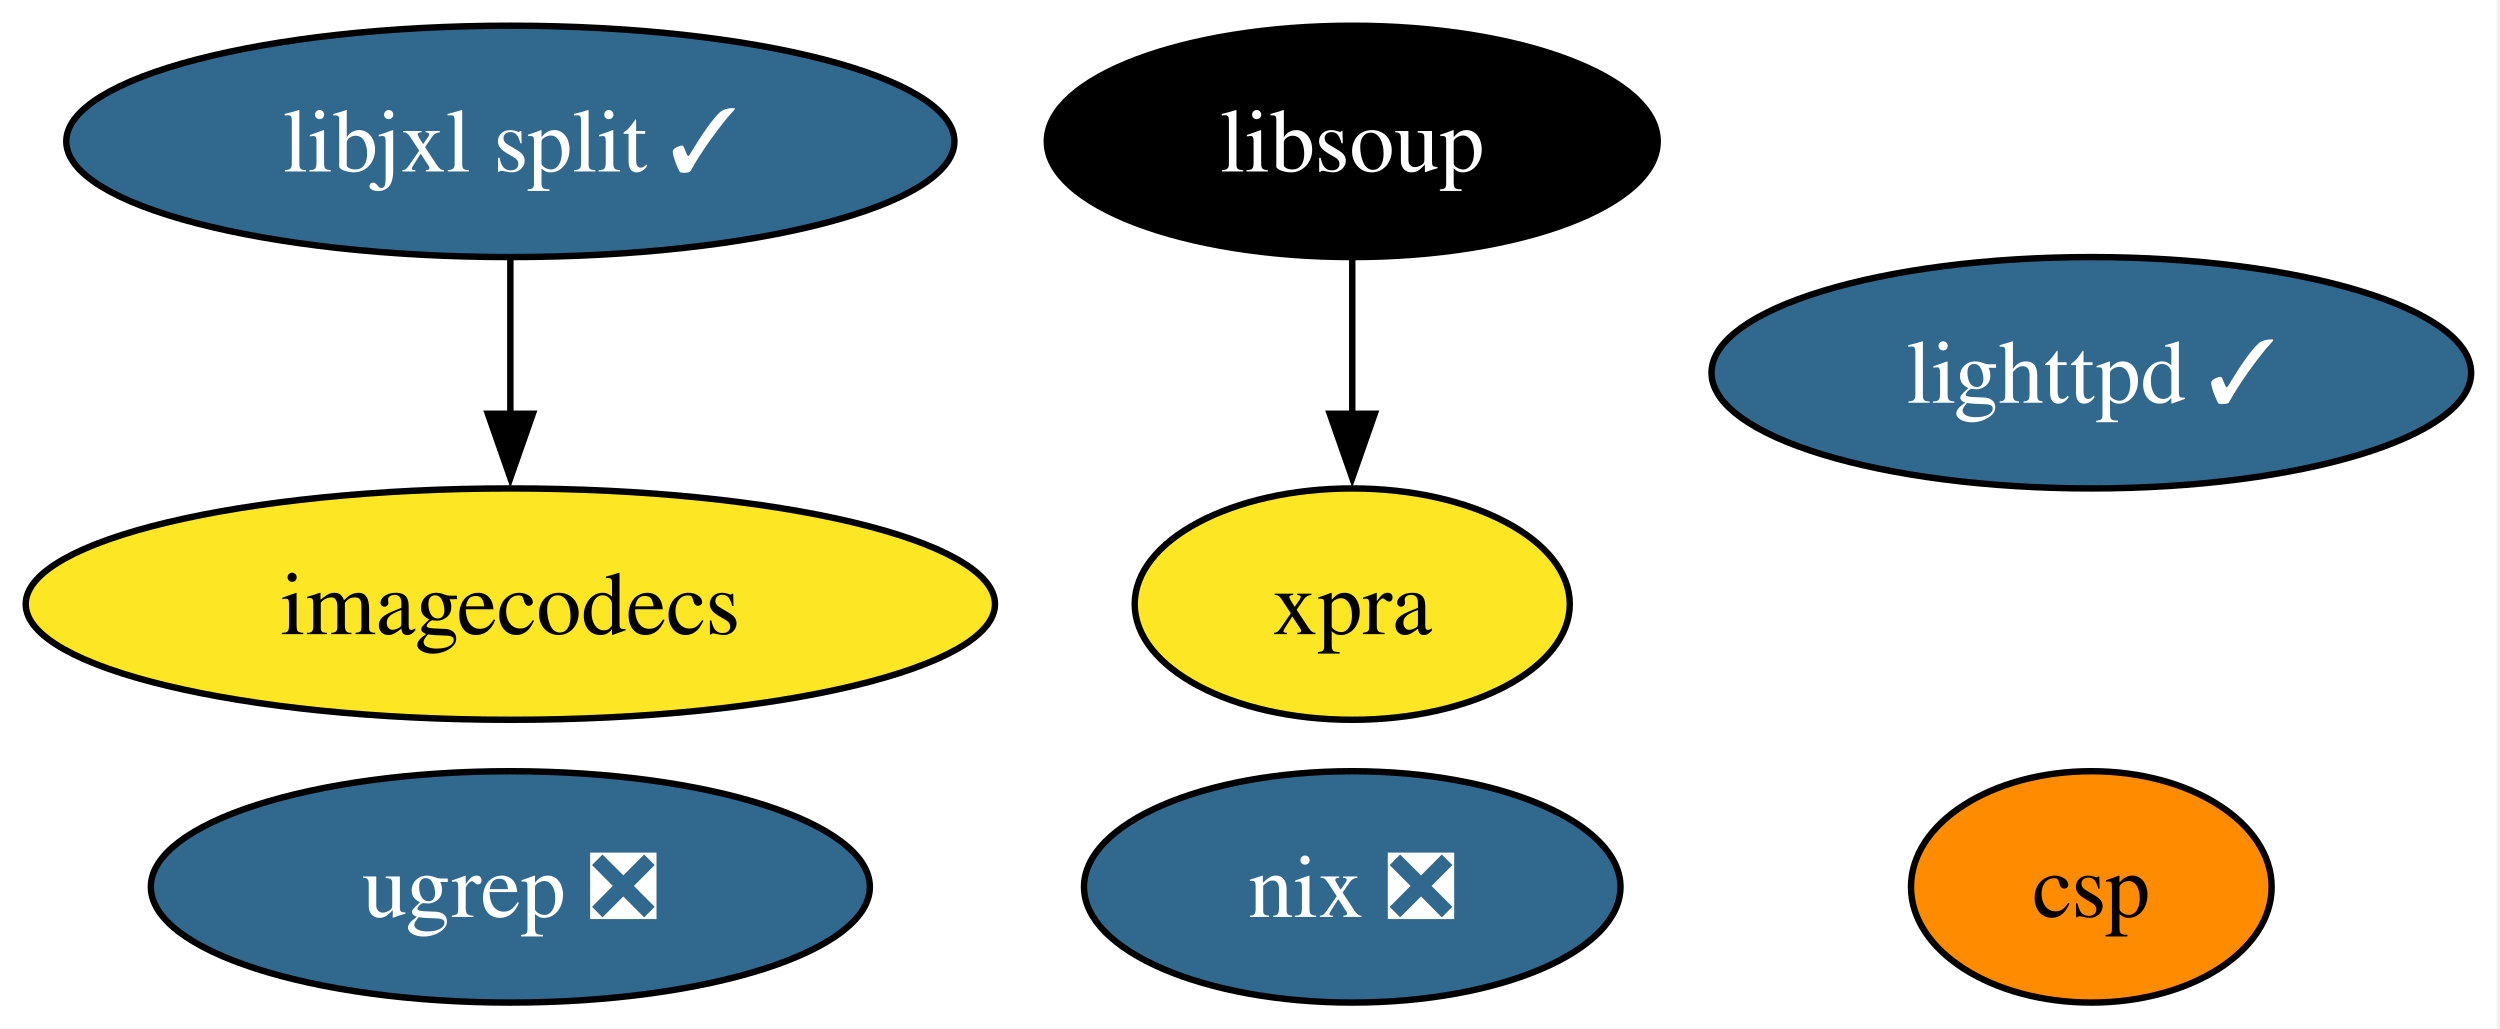
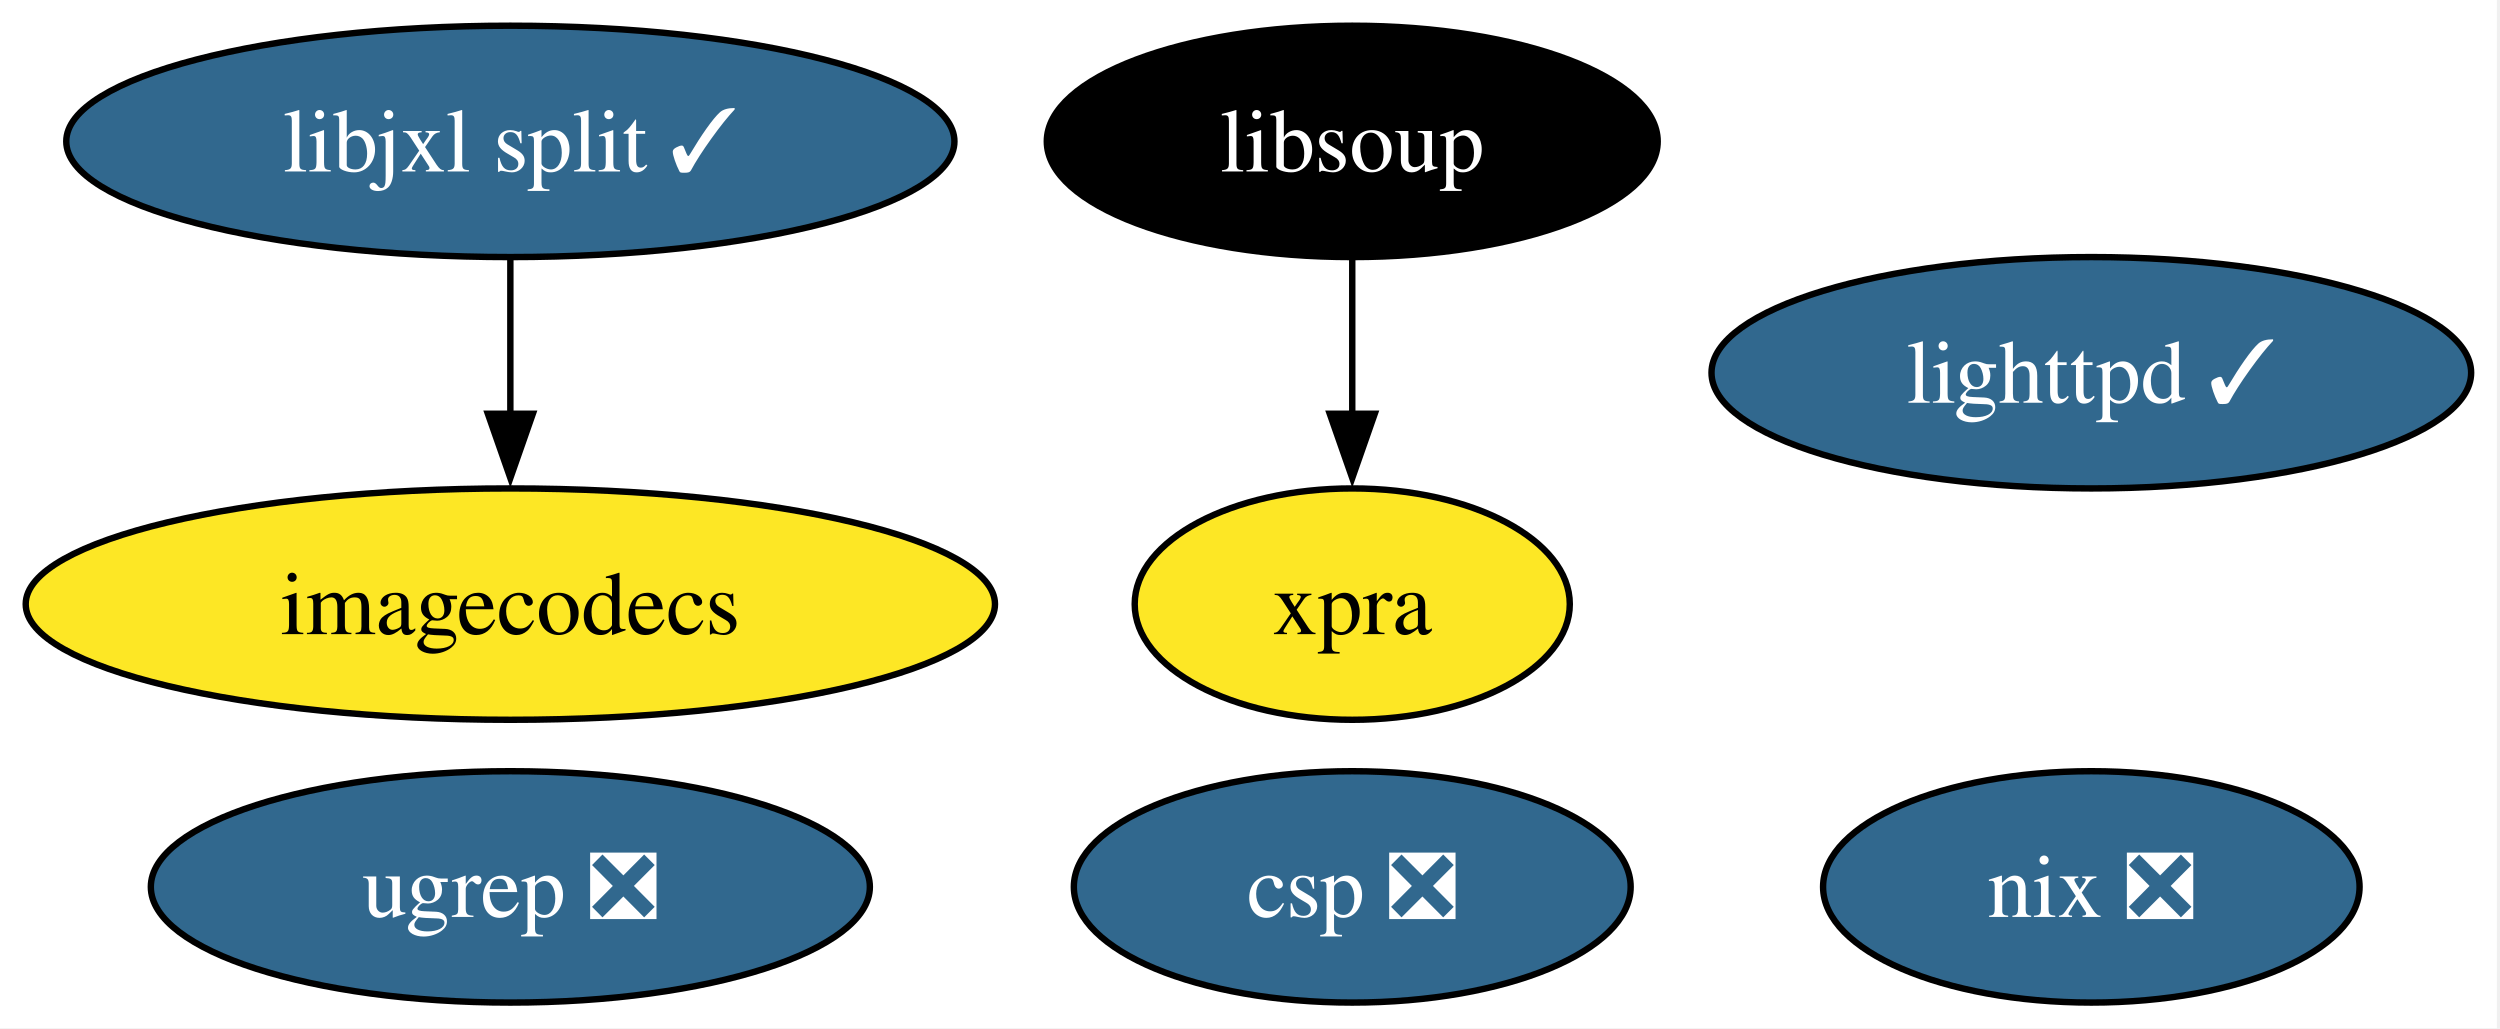
<svg xmlns="http://www.w3.org/2000/svg" xmlns:xlink="http://www.w3.org/1999/xlink" width="389pt" height="160pt" viewBox="0.00 0.00 389.00 160.00">
  <g id="graph0" class="graph" transform="scale(1 1) rotate(0) translate(4 156)">
    <polygon fill="white" stroke="none" points="-4,4 -4,-156 384.51,-156 384.51,4 -4,4" />
    <g id="node1" class="node">
      <g id="a_node1">
        <a xlink:href="https://github.com/conda-forge/lighttpd-feedstock/pull/46" xlink:title="lighttpd ✓">
          <ellipse fill="#31688e" stroke="black" cx="321.41" cy="-98" rx="59.1" ry="18" />
          <text xml:space="preserve" text-anchor="middle" x="321.41" y="-93.33" font-family="Times,serif" font-size="14.00" fill="white">lighttpd ✓</text>
        </a>
      </g>
    </g>
    <g id="node2" class="node">
      <g id="a_node2">
        <a xlink:href="https://github.com/conda-forge/nix-feedstock/pull/31" xlink:title="nix ❎">
-           <ellipse fill="#31688e" stroke="black" cx="206.41" cy="-18" rx="41.74" ry="18" />
-           <text xml:space="preserve" text-anchor="middle" x="206.41" y="-13.32" font-family="Times,serif" font-size="14.00" fill="white">nix ❎</text>
+           <ellipse fill="#31688e" stroke="black" cx="321.41" cy="-18" rx="41.74" ry="18" />
+           <text xml:space="preserve" text-anchor="middle" x="321.41" y="-13.32" font-family="Times,serif" font-size="14.00" fill="white">nix ❎</text>
        </a>
      </g>
    </g>
    <g id="node3" class="node">
      <g id="a_node3">
        <a xlink:href="https://github.com/conda-forge/imagecodecs-feedstock" xlink:title="imagecodecs">
          <ellipse fill="#fde725" stroke="black" cx="75.41" cy="-62" rx="75.41" ry="18" />
          <text xml:space="preserve" text-anchor="middle" x="75.41" y="-57.33" font-family="Times,serif" font-size="14.00">imagecodecs</text>
        </a>
      </g>
    </g>
    <g id="node4" class="node">
      <g id="a_node4">
        <a xlink:href="https://github.com/conda-forge/libsoup-feedstock" xlink:title="libsoup">
          <ellipse fill="#000000" stroke="black" cx="206.41" cy="-134" rx="47.53" ry="18" />
          <text xml:space="preserve" text-anchor="middle" x="206.41" y="-129.32" font-family="Times,serif" font-size="14.00" fill="white">libsoup</text>
        </a>
      </g>
    </g>
    <g id="node5" class="node">
      <g id="a_node5">
        <a xlink:href="https://github.com/conda-forge/xpra-feedstock" xlink:title="xpra">
          <ellipse fill="#fde725" stroke="black" cx="206.41" cy="-62" rx="33.85" ry="18" />
          <text xml:space="preserve" text-anchor="middle" x="206.41" y="-57.33" font-family="Times,serif" font-size="14.00">xpra</text>
        </a>
      </g>
    </g>
    <g id="edge1" class="edge">
      <path fill="none" stroke="black" d="M206.41,-115.7C206.41,-108.41 206.41,-99.73 206.41,-91.54" />
      <polygon fill="black" stroke="black" points="209.91,-91.62 206.41,-81.62 202.91,-91.62 209.91,-91.62" />
    </g>
    <g id="node6" class="node">
      <g id="a_node6">
        <a xlink:href="https://github.com/conda-forge/libjxl-split-feedstock/pull/39" xlink:title="libjxl split ✓">
          <ellipse fill="#31688e" stroke="black" cx="75.41" cy="-134" rx="69.1" ry="18" />
          <text xml:space="preserve" text-anchor="middle" x="75.41" y="-129.32" font-family="Times,serif" font-size="14.00" fill="white">libjxl split ✓</text>
        </a>
      </g>
    </g>
    <g id="edge2" class="edge">
      <path fill="none" stroke="black" d="M75.41,-115.7C75.41,-108.41 75.41,-99.73 75.41,-91.54" />
      <polygon fill="black" stroke="black" points="78.91,-91.62 75.41,-81.62 71.91,-91.62 78.91,-91.62" />
    </g>
    <g id="node7" class="node">
      <g id="a_node7">
-         <a xlink:href="https://github.com/conda-forge/csp-feedstock" xlink:title="csp">
-           <ellipse fill="#ff8c00" stroke="black" cx="321.41" cy="-18" rx="28.06" ry="18" />
-           <text xml:space="preserve" text-anchor="middle" x="321.41" y="-13.32" font-family="Times,serif" font-size="14.00">csp</text>
+         <a xlink:href="https://github.com/conda-forge/csp-feedstock/pull/85" xlink:title="csp ❎">
+           <ellipse fill="#31688e" stroke="black" cx="206.41" cy="-18" rx="43.32" ry="18" />
+           <text xml:space="preserve" text-anchor="middle" x="206.41" y="-13.32" font-family="Times,serif" font-size="14.00" fill="white">csp ❎</text>
        </a>
      </g>
    </g>
    <g id="node8" class="node">
      <g id="a_node8">
        <a xlink:href="https://github.com/conda-forge/ugrep-feedstock/pull/16" xlink:title="ugrep ❎">
          <ellipse fill="#31688e" stroke="black" cx="75.41" cy="-18" rx="55.94" ry="18" />
          <text xml:space="preserve" text-anchor="middle" x="75.41" y="-13.32" font-family="Times,serif" font-size="14.00" fill="white">ugrep ❎</text>
        </a>
      </g>
    </g>
  </g>
</svg>
